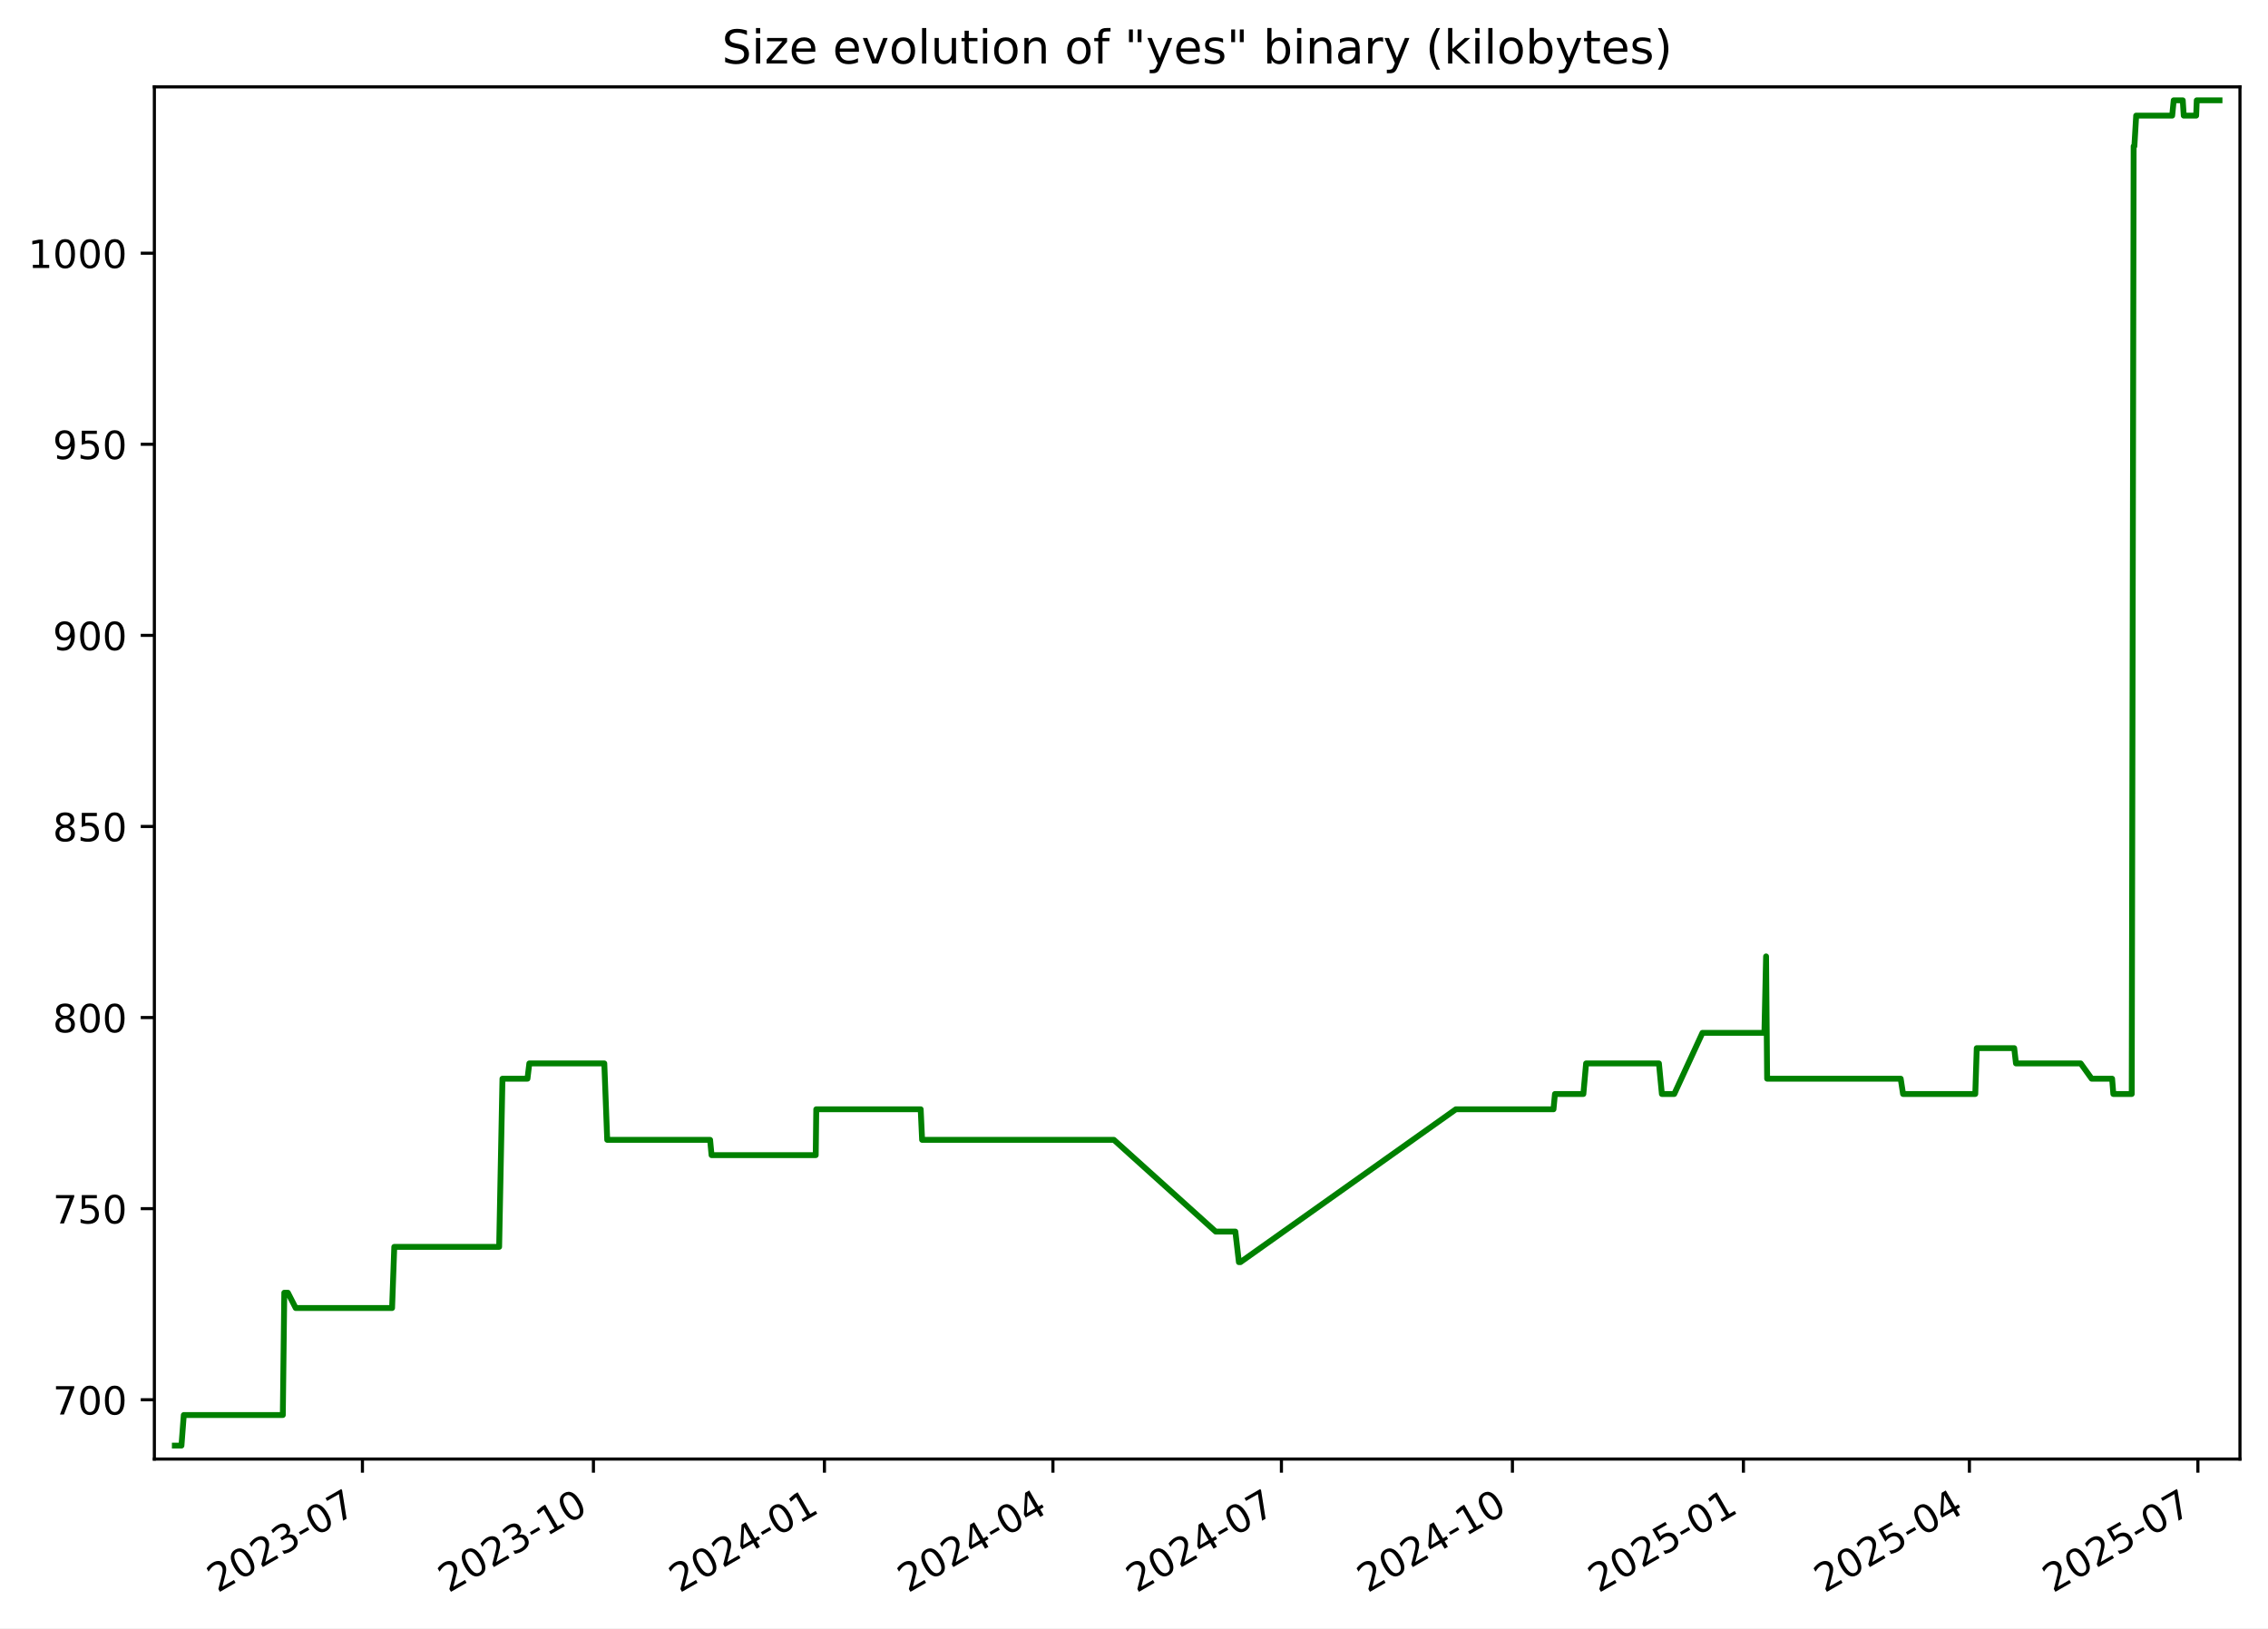
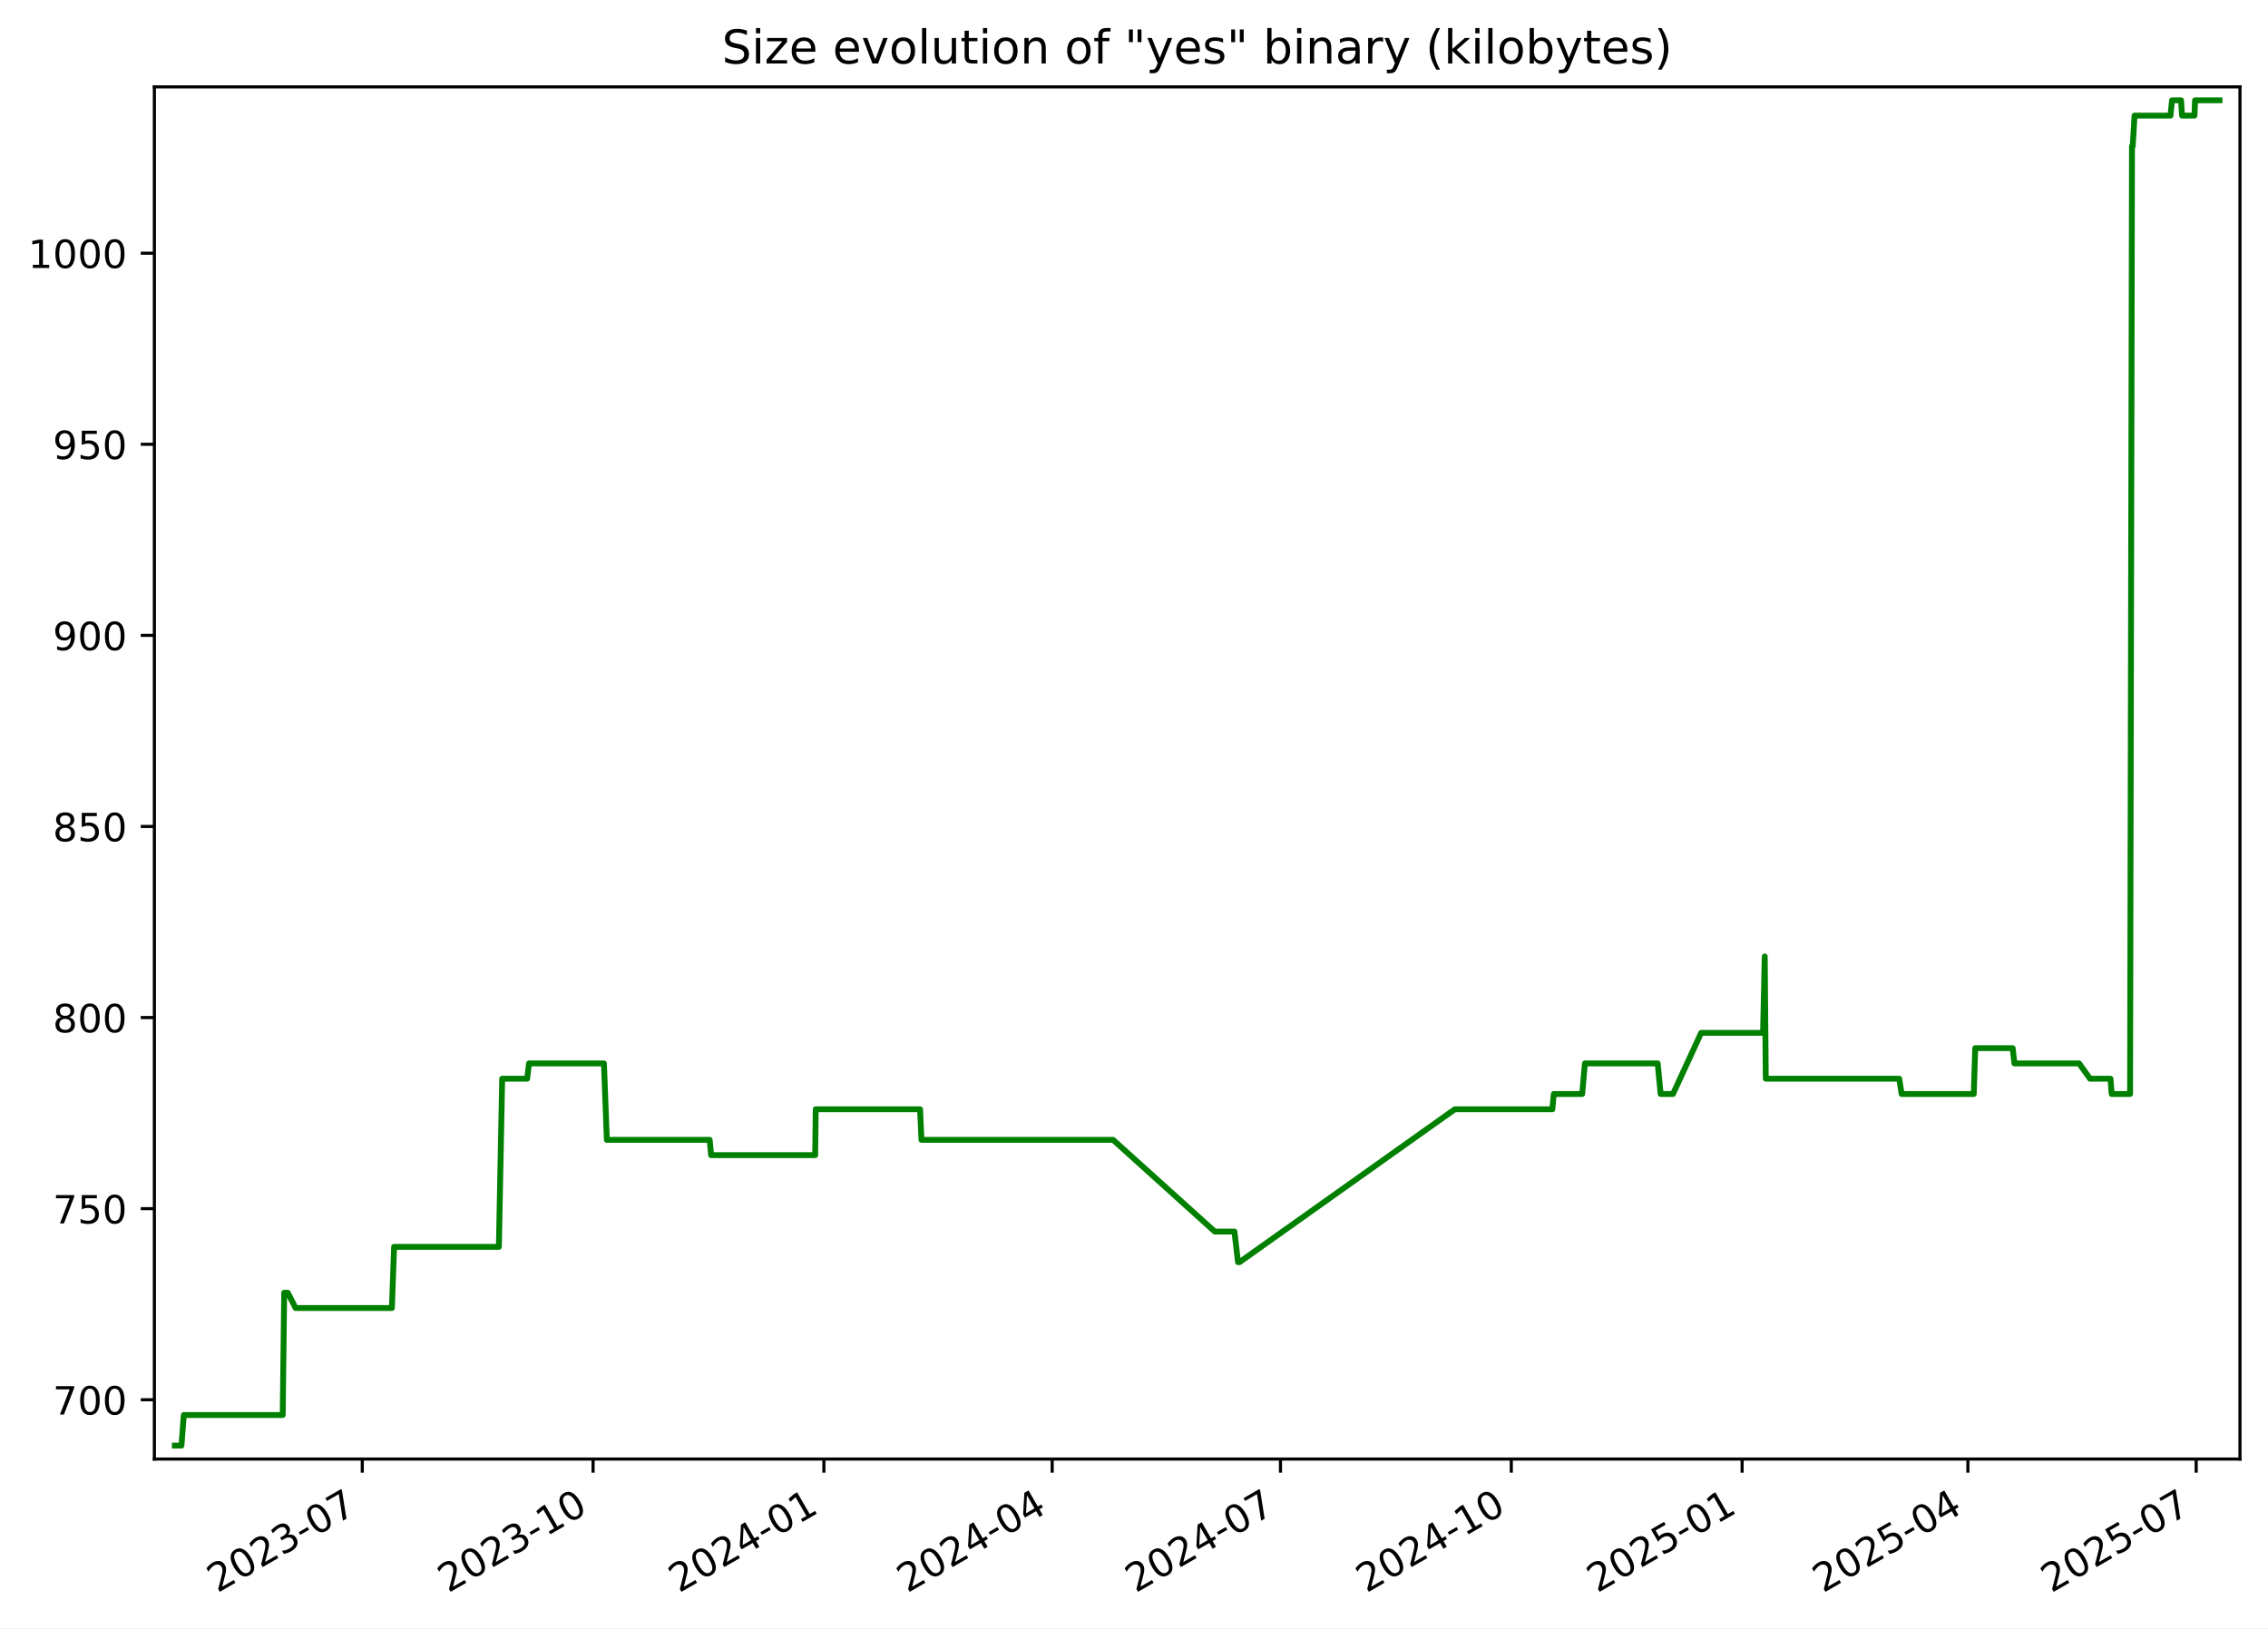
<svg xmlns="http://www.w3.org/2000/svg" xmlns:xlink="http://www.w3.org/1999/xlink" width="582.53pt" height="418.303pt" viewBox="0 0 582.53 418.303" version="1.1">
  <defs>
    <style type="text/css">*{stroke-linejoin: round; stroke-linecap: butt}</style>
  </defs>
  <g id="figure_1">
    <g id="patch_1">
      <path d="M -0 418.303  L 582.53 418.303  L 582.53 0  L -0 0  z " style="fill: #ffffff" />
    </g>
    <g id="axes_1">
      <g id="patch_2">
        <path d="M 39.65 374.83  L 575.33 374.83  L 575.33 22.318  L 39.65 22.318  z " style="fill: #ffffff" />
      </g>
      <g id="matplotlib.axis_1">
        <g id="xtick_1">
          <g id="line2d_1">
            <defs>
-               <path id="m378508155c" d="M 0 0  L 0 3.5  " style="stroke: #000000; stroke-width: 0.8" />
+               <path id="mdc5d0c9f0b" d="M 0 0  L 0 3.5  " style="stroke: #000000; stroke-width: 0.8" />
            </defs>
            <g>
-               <use xlink:href="#m378508155c" x="93.09" y="374.83" style="stroke: #000000; stroke-width: 0.8" />
+               <use xlink:href="#mdc5d0c9f0b" x="93.05" y="374.83" style="stroke: #000000; stroke-width: 0.8" />
            </g>
          </g>
          <g id="text_1">
-             <g transform="translate(55.86548 409.302) rotate(-30) scale(0.1 -0.1)">
+             <g transform="translate(55.82483 409.302) rotate(-30) scale(0.1 -0.1)">
              <defs>
                <path id="DejaVuSans-32" d="M 1228 531  L 3431 531  L 3431 0  L 469 0  L 469 531  Q 828 903 1448 1529  Q 2069 2156 2228 2338  Q 2531 2678 2651 2914  Q 2772 3150 2772 3378  Q 2772 3750 2511 3984  Q 2250 4219 1831 4219  Q 1534 4219 1204 4116  Q 875 4013 500 3803  L 500 4441  Q 881 4594 1212 4672  Q 1544 4750 1819 4750  Q 2544 4750 2975 4387  Q 3406 4025 3406 3419  Q 3406 3131 3298 2873  Q 3191 2616 2906 2266  Q 2828 2175 2409 1742  Q 1991 1309 1228 531  z " transform="scale(0.015625)" />
                <path id="DejaVuSans-30" d="M 2034 4250  Q 1547 4250 1301 3770  Q 1056 3291 1056 2328  Q 1056 1369 1301 889  Q 1547 409 2034 409  Q 2525 409 2770 889  Q 3016 1369 3016 2328  Q 3016 3291 2770 3770  Q 2525 4250 2034 4250  z M 2034 4750  Q 2819 4750 3233 4129  Q 3647 3509 3647 2328  Q 3647 1150 3233 529  Q 2819 -91 2034 -91  Q 1250 -91 836 529  Q 422 1150 422 2328  Q 422 3509 836 4129  Q 1250 4750 2034 4750  z " transform="scale(0.015625)" />
                <path id="DejaVuSans-33" d="M 2597 2516  Q 3050 2419 3304 2112  Q 3559 1806 3559 1356  Q 3559 666 3084 287  Q 2609 -91 1734 -91  Q 1441 -91 1130 -33  Q 819 25 488 141  L 488 750  Q 750 597 1062 519  Q 1375 441 1716 441  Q 2309 441 2620 675  Q 2931 909 2931 1356  Q 2931 1769 2642 2001  Q 2353 2234 1838 2234  L 1294 2234  L 1294 2753  L 1863 2753  Q 2328 2753 2575 2939  Q 2822 3125 2822 3475  Q 2822 3834 2567 4026  Q 2313 4219 1838 4219  Q 1578 4219 1281 4162  Q 984 4106 628 3988  L 628 4550  Q 988 4650 1302 4700  Q 1616 4750 1894 4750  Q 2613 4750 3031 4423  Q 3450 4097 3450 3541  Q 3450 3153 3228 2886  Q 3006 2619 2597 2516  z " transform="scale(0.015625)" />
                <path id="DejaVuSans-2d" d="M 313 2009  L 1997 2009  L 1997 1497  L 313 1497  L 313 2009  z " transform="scale(0.015625)" />
                <path id="DejaVuSans-37" d="M 525 4666  L 3525 4666  L 3525 4397  L 1831 0  L 1172 0  L 2766 4134  L 525 4134  L 525 4666  z " transform="scale(0.015625)" />
              </defs>
              <use xlink:href="#DejaVuSans-32" />
              <use xlink:href="#DejaVuSans-30" x="63.623" />
              <use xlink:href="#DejaVuSans-32" x="127.246" />
              <use xlink:href="#DejaVuSans-33" x="190.869" />
              <use xlink:href="#DejaVuSans-2d" x="254.492" />
              <use xlink:href="#DejaVuSans-30" x="290.576" />
              <use xlink:href="#DejaVuSans-37" x="354.199" />
            </g>
          </g>
        </g>
        <g id="xtick_2">
          <g id="line2d_2">
            <g>
-               <use xlink:href="#m378508155c" x="152.423" y="374.83" style="stroke: #000000; stroke-width: 0.8" />
+               <use xlink:href="#mdc5d0c9f0b" x="152.332" y="374.83" style="stroke: #000000; stroke-width: 0.8" />
            </g>
          </g>
          <g id="text_2">
-             <g transform="translate(115.1978 409.302) rotate(-30) scale(0.1 -0.1)">
+             <g transform="translate(115.1071 409.302) rotate(-30) scale(0.1 -0.1)">
              <defs>
                <path id="DejaVuSans-31" d="M 794 531  L 1825 531  L 1825 4091  L 703 3866  L 703 4441  L 1819 4666  L 2450 4666  L 2450 531  L 3481 531  L 3481 0  L 794 0  L 794 531  z " transform="scale(0.015625)" />
              </defs>
              <use xlink:href="#DejaVuSans-32" />
              <use xlink:href="#DejaVuSans-30" x="63.623" />
              <use xlink:href="#DejaVuSans-32" x="127.246" />
              <use xlink:href="#DejaVuSans-33" x="190.869" />
              <use xlink:href="#DejaVuSans-2d" x="254.492" />
              <use xlink:href="#DejaVuSans-31" x="290.576" />
              <use xlink:href="#DejaVuSans-30" x="354.199" />
            </g>
          </g>
        </g>
        <g id="xtick_3">
          <g id="line2d_3">
            <g>
-               <use xlink:href="#m378508155c" x="211.755" y="374.83" style="stroke: #000000; stroke-width: 0.8" />
+               <use xlink:href="#mdc5d0c9f0b" x="211.614" y="374.83" style="stroke: #000000; stroke-width: 0.8" />
            </g>
          </g>
          <g id="text_3">
-             <g transform="translate(174.5301 409.302) rotate(-30) scale(0.1 -0.1)">
+             <g transform="translate(174.3894 409.302) rotate(-30) scale(0.1 -0.1)">
              <defs>
                <path id="DejaVuSans-34" d="M 2419 4116  L 825 1625  L 2419 1625  L 2419 4116  z M 2253 4666  L 3047 4666  L 3047 1625  L 3713 1625  L 3713 1100  L 3047 1100  L 3047 0  L 2419 0  L 2419 1100  L 313 1100  L 313 1709  L 2253 4666  z " transform="scale(0.015625)" />
              </defs>
              <use xlink:href="#DejaVuSans-32" />
              <use xlink:href="#DejaVuSans-30" x="63.623" />
              <use xlink:href="#DejaVuSans-32" x="127.246" />
              <use xlink:href="#DejaVuSans-34" x="190.869" />
              <use xlink:href="#DejaVuSans-2d" x="254.492" />
              <use xlink:href="#DejaVuSans-30" x="290.576" />
              <use xlink:href="#DejaVuSans-31" x="354.199" />
            </g>
          </g>
        </g>
        <g id="xtick_4">
          <g id="line2d_4">
            <g>
-               <use xlink:href="#m378508155c" x="270.442" y="374.83" style="stroke: #000000; stroke-width: 0.8" />
+               <use xlink:href="#mdc5d0c9f0b" x="270.252" y="374.83" style="stroke: #000000; stroke-width: 0.8" />
            </g>
          </g>
          <g id="text_4">
-             <g transform="translate(233.2175 409.302) rotate(-30) scale(0.1 -0.1)">
+             <g transform="translate(233.0273 409.302) rotate(-30) scale(0.1 -0.1)">
              <use xlink:href="#DejaVuSans-32" />
              <use xlink:href="#DejaVuSans-30" x="63.623" />
              <use xlink:href="#DejaVuSans-32" x="127.246" />
              <use xlink:href="#DejaVuSans-34" x="190.869" />
              <use xlink:href="#DejaVuSans-2d" x="254.492" />
              <use xlink:href="#DejaVuSans-30" x="290.576" />
              <use xlink:href="#DejaVuSans-34" x="354.199" />
            </g>
          </g>
        </g>
        <g id="xtick_5">
          <g id="line2d_5">
            <g>
-               <use xlink:href="#m378508155c" x="329.13" y="374.83" style="stroke: #000000; stroke-width: 0.8" />
+               <use xlink:href="#mdc5d0c9f0b" x="328.89" y="374.83" style="stroke: #000000; stroke-width: 0.8" />
            </g>
          </g>
          <g id="text_5">
-             <g transform="translate(291.9049 409.302) rotate(-30) scale(0.1 -0.1)">
+             <g transform="translate(291.6652 409.302) rotate(-30) scale(0.1 -0.1)">
              <use xlink:href="#DejaVuSans-32" />
              <use xlink:href="#DejaVuSans-30" x="63.623" />
              <use xlink:href="#DejaVuSans-32" x="127.246" />
              <use xlink:href="#DejaVuSans-34" x="190.869" />
              <use xlink:href="#DejaVuSans-2d" x="254.492" />
              <use xlink:href="#DejaVuSans-30" x="290.576" />
              <use xlink:href="#DejaVuSans-37" x="354.199" />
            </g>
          </g>
        </g>
        <g id="xtick_6">
          <g id="line2d_6">
            <g>
-               <use xlink:href="#m378508155c" x="388.462" y="374.83" style="stroke: #000000; stroke-width: 0.8" />
+               <use xlink:href="#mdc5d0c9f0b" x="388.172" y="374.83" style="stroke: #000000; stroke-width: 0.8" />
            </g>
          </g>
          <g id="text_6">
-             <g transform="translate(351.2372 409.302) rotate(-30) scale(0.1 -0.1)">
+             <g transform="translate(350.9475 409.302) rotate(-30) scale(0.1 -0.1)">
              <use xlink:href="#DejaVuSans-32" />
              <use xlink:href="#DejaVuSans-30" x="63.623" />
              <use xlink:href="#DejaVuSans-32" x="127.246" />
              <use xlink:href="#DejaVuSans-34" x="190.869" />
              <use xlink:href="#DejaVuSans-2d" x="254.492" />
              <use xlink:href="#DejaVuSans-31" x="290.576" />
              <use xlink:href="#DejaVuSans-30" x="354.199" />
            </g>
          </g>
        </g>
        <g id="xtick_7">
          <g id="line2d_7">
            <g>
-               <use xlink:href="#m378508155c" x="447.794" y="374.83" style="stroke: #000000; stroke-width: 0.8" />
+               <use xlink:href="#mdc5d0c9f0b" x="447.455" y="374.83" style="stroke: #000000; stroke-width: 0.8" />
            </g>
          </g>
          <g id="text_7">
-             <g transform="translate(410.5696 409.302) rotate(-30) scale(0.1 -0.1)">
+             <g transform="translate(410.2297 409.302) rotate(-30) scale(0.1 -0.1)">
              <defs>
                <path id="DejaVuSans-35" d="M 691 4666  L 3169 4666  L 3169 4134  L 1269 4134  L 1269 2991  Q 1406 3038 1543 3061  Q 1681 3084 1819 3084  Q 2600 3084 3056 2656  Q 3513 2228 3513 1497  Q 3513 744 3044 326  Q 2575 -91 1722 -91  Q 1428 -91 1123 -41  Q 819 9 494 109  L 494 744  Q 775 591 1075 516  Q 1375 441 1709 441  Q 2250 441 2565 725  Q 2881 1009 2881 1497  Q 2881 1984 2565 2268  Q 2250 2553 1709 2553  Q 1456 2553 1204 2497  Q 953 2441 691 2322  L 691 4666  z " transform="scale(0.015625)" />
              </defs>
              <use xlink:href="#DejaVuSans-32" />
              <use xlink:href="#DejaVuSans-30" x="63.623" />
              <use xlink:href="#DejaVuSans-32" x="127.246" />
              <use xlink:href="#DejaVuSans-35" x="190.869" />
              <use xlink:href="#DejaVuSans-2d" x="254.492" />
              <use xlink:href="#DejaVuSans-30" x="290.576" />
              <use xlink:href="#DejaVuSans-31" x="354.199" />
            </g>
          </g>
        </g>
        <g id="xtick_8">
          <g id="line2d_8">
            <g>
-               <use xlink:href="#m378508155c" x="505.837" y="374.83" style="stroke: #000000; stroke-width: 0.8" />
+               <use xlink:href="#mdc5d0c9f0b" x="505.448" y="374.83" style="stroke: #000000; stroke-width: 0.8" />
            </g>
          </g>
          <g id="text_8">
-             <g transform="translate(468.612 409.302) rotate(-30) scale(0.1 -0.1)">
+             <g transform="translate(468.2233 409.302) rotate(-30) scale(0.1 -0.1)">
              <use xlink:href="#DejaVuSans-32" />
              <use xlink:href="#DejaVuSans-30" x="63.623" />
              <use xlink:href="#DejaVuSans-32" x="127.246" />
              <use xlink:href="#DejaVuSans-35" x="190.869" />
              <use xlink:href="#DejaVuSans-2d" x="254.492" />
              <use xlink:href="#DejaVuSans-30" x="290.576" />
              <use xlink:href="#DejaVuSans-34" x="354.199" />
            </g>
          </g>
        </g>
        <g id="xtick_9">
          <g id="line2d_9">
            <g>
-               <use xlink:href="#m378508155c" x="564.524" y="374.83" style="stroke: #000000; stroke-width: 0.8" />
+               <use xlink:href="#mdc5d0c9f0b" x="564.086" y="374.83" style="stroke: #000000; stroke-width: 0.8" />
            </g>
          </g>
          <g id="text_9">
-             <g transform="translate(527.2994 409.302) rotate(-30) scale(0.1 -0.1)">
+             <g transform="translate(526.8612 409.302) rotate(-30) scale(0.1 -0.1)">
              <use xlink:href="#DejaVuSans-32" />
              <use xlink:href="#DejaVuSans-30" x="63.623" />
              <use xlink:href="#DejaVuSans-32" x="127.246" />
              <use xlink:href="#DejaVuSans-35" x="190.869" />
              <use xlink:href="#DejaVuSans-2d" x="254.492" />
              <use xlink:href="#DejaVuSans-30" x="290.576" />
              <use xlink:href="#DejaVuSans-37" x="354.199" />
            </g>
          </g>
        </g>
      </g>
      <g id="matplotlib.axis_2">
        <g id="ytick_1">
          <g id="line2d_10">
            <defs>
-               <path id="m72b4c17a7c" d="M 0 0  L -3.5 0  " style="stroke: #000000; stroke-width: 0.8" />
+               <path id="m784846ffaa" d="M 0 0  L -3.5 0  " style="stroke: #000000; stroke-width: 0.8" />
            </defs>
            <g>
-               <use xlink:href="#m72b4c17a7c" x="39.65" y="359.592" style="stroke: #000000; stroke-width: 0.8" />
+               <use xlink:href="#m784846ffaa" x="39.65" y="359.592" style="stroke: #000000; stroke-width: 0.8" />
            </g>
          </g>
          <g id="text_10">
            <g transform="translate(13.5625 363.3915) scale(0.1 -0.1)">
              <use xlink:href="#DejaVuSans-37" />
              <use xlink:href="#DejaVuSans-30" x="63.623" />
              <use xlink:href="#DejaVuSans-30" x="127.246" />
            </g>
          </g>
        </g>
        <g id="ytick_2">
          <g id="line2d_11">
            <g>
-               <use xlink:href="#m72b4c17a7c" x="39.65" y="310.501" style="stroke: #000000; stroke-width: 0.8" />
+               <use xlink:href="#m784846ffaa" x="39.65" y="310.501" style="stroke: #000000; stroke-width: 0.8" />
            </g>
          </g>
          <g id="text_11">
            <g transform="translate(13.5625 314.3006) scale(0.1 -0.1)">
              <use xlink:href="#DejaVuSans-37" />
              <use xlink:href="#DejaVuSans-35" x="63.623" />
              <use xlink:href="#DejaVuSans-30" x="127.246" />
            </g>
          </g>
        </g>
        <g id="ytick_3">
          <g id="line2d_12">
            <g>
-               <use xlink:href="#m72b4c17a7c" x="39.65" y="261.41" style="stroke: #000000; stroke-width: 0.8" />
+               <use xlink:href="#m784846ffaa" x="39.65" y="261.41" style="stroke: #000000; stroke-width: 0.8" />
            </g>
          </g>
          <g id="text_12">
            <g transform="translate(13.5625 265.2097) scale(0.1 -0.1)">
              <defs>
                <path id="DejaVuSans-38" d="M 2034 2216  Q 1584 2216 1326 1975  Q 1069 1734 1069 1313  Q 1069 891 1326 650  Q 1584 409 2034 409  Q 2484 409 2743 651  Q 3003 894 3003 1313  Q 3003 1734 2745 1975  Q 2488 2216 2034 2216  z M 1403 2484  Q 997 2584 770 2862  Q 544 3141 544 3541  Q 544 4100 942 4425  Q 1341 4750 2034 4750  Q 2731 4750 3128 4425  Q 3525 4100 3525 3541  Q 3525 3141 3298 2862  Q 3072 2584 2669 2484  Q 3125 2378 3379 2068  Q 3634 1759 3634 1313  Q 3634 634 3220 271  Q 2806 -91 2034 -91  Q 1263 -91 848 271  Q 434 634 434 1313  Q 434 1759 690 2068  Q 947 2378 1403 2484  z M 1172 3481  Q 1172 3119 1398 2916  Q 1625 2713 2034 2713  Q 2441 2713 2670 2916  Q 2900 3119 2900 3481  Q 2900 3844 2670 4047  Q 2441 4250 2034 4250  Q 1625 4250 1398 4047  Q 1172 3844 1172 3481  z " transform="scale(0.015625)" />
              </defs>
              <use xlink:href="#DejaVuSans-38" />
              <use xlink:href="#DejaVuSans-30" x="63.623" />
              <use xlink:href="#DejaVuSans-30" x="127.246" />
            </g>
          </g>
        </g>
        <g id="ytick_4">
          <g id="line2d_13">
            <g>
-               <use xlink:href="#m72b4c17a7c" x="39.65" y="212.32" style="stroke: #000000; stroke-width: 0.8" />
+               <use xlink:href="#m784846ffaa" x="39.65" y="212.32" style="stroke: #000000; stroke-width: 0.8" />
            </g>
          </g>
          <g id="text_13">
            <g transform="translate(13.5625 216.1188) scale(0.1 -0.1)">
              <use xlink:href="#DejaVuSans-38" />
              <use xlink:href="#DejaVuSans-35" x="63.623" />
              <use xlink:href="#DejaVuSans-30" x="127.246" />
            </g>
          </g>
        </g>
        <g id="ytick_5">
          <g id="line2d_14">
            <g>
-               <use xlink:href="#m72b4c17a7c" x="39.65" y="163.229" style="stroke: #000000; stroke-width: 0.8" />
+               <use xlink:href="#m784846ffaa" x="39.65" y="163.229" style="stroke: #000000; stroke-width: 0.8" />
            </g>
          </g>
          <g id="text_14">
            <g transform="translate(13.5625 167.0279) scale(0.1 -0.1)">
              <defs>
                <path id="DejaVuSans-39" d="M 703 97  L 703 672  Q 941 559 1184 500  Q 1428 441 1663 441  Q 2288 441 2617 861  Q 2947 1281 2994 2138  Q 2813 1869 2534 1725  Q 2256 1581 1919 1581  Q 1219 1581 811 2004  Q 403 2428 403 3163  Q 403 3881 828 4315  Q 1253 4750 1959 4750  Q 2769 4750 3195 4129  Q 3622 3509 3622 2328  Q 3622 1225 3098 567  Q 2575 -91 1691 -91  Q 1453 -91 1209 -44  Q 966 3 703 97  z M 1959 2075  Q 2384 2075 2632 2365  Q 2881 2656 2881 3163  Q 2881 3666 2632 3958  Q 2384 4250 1959 4250  Q 1534 4250 1286 3958  Q 1038 3666 1038 3163  Q 1038 2656 1286 2365  Q 1534 2075 1959 2075  z " transform="scale(0.015625)" />
              </defs>
              <use xlink:href="#DejaVuSans-39" />
              <use xlink:href="#DejaVuSans-30" x="63.623" />
              <use xlink:href="#DejaVuSans-30" x="127.246" />
            </g>
          </g>
        </g>
        <g id="ytick_6">
          <g id="line2d_15">
            <g>
-               <use xlink:href="#m72b4c17a7c" x="39.65" y="114.138" style="stroke: #000000; stroke-width: 0.8" />
+               <use xlink:href="#m784846ffaa" x="39.65" y="114.138" style="stroke: #000000; stroke-width: 0.8" />
            </g>
          </g>
          <g id="text_15">
            <g transform="translate(13.5625 117.937) scale(0.1 -0.1)">
              <use xlink:href="#DejaVuSans-39" />
              <use xlink:href="#DejaVuSans-35" x="63.623" />
              <use xlink:href="#DejaVuSans-30" x="127.246" />
            </g>
          </g>
        </g>
        <g id="ytick_7">
          <g id="line2d_16">
            <g>
-               <use xlink:href="#m72b4c17a7c" x="39.65" y="65.047" style="stroke: #000000; stroke-width: 0.8" />
+               <use xlink:href="#m784846ffaa" x="39.65" y="65.047" style="stroke: #000000; stroke-width: 0.8" />
            </g>
          </g>
          <g id="text_16">
            <g transform="translate(7.2 68.84607) scale(0.1 -0.1)">
              <use xlink:href="#DejaVuSans-31" />
              <use xlink:href="#DejaVuSans-30" x="63.623" />
              <use xlink:href="#DejaVuSans-30" x="127.246" />
              <use xlink:href="#DejaVuSans-30" x="190.869" />
            </g>
          </g>
        </g>
      </g>
      <g id="line2d_17">
-         <path d="M 44.902 371.374  L 46.609 371.374  L 47.206 363.52  L 72.642 363.52  L 73.019 332.101  L 73.941 332.101  L 75.951 336.029  L 100.707 336.029  L 101.268 320.32  L 128.205 320.32  L 129.054 277.12  L 135.481 277.12  L 135.955 273.192  L 155.215 273.192  L 155.963 292.829  L 182.391 292.829  L 182.76 296.756  L 209.517 296.756  L 209.656 284.974  L 236.478 284.974  L 236.84 292.829  L 286.102 292.829  L 312.24 316.392  L 317.299 316.392  L 318.207 324.247  L 318.6 324.247  L 373.942 284.974  L 399.01 284.974  L 399.386 281.047  L 406.686 281.047  L 407.384 273.192  L 426.094 273.192  L 426.851 281.047  L 430.026 281.047  L 437.27 265.338  L 453.183 265.338  L 453.613 245.701  L 453.884 277.12  L 488.19 277.12  L 488.797 281.047  L 507.345 281.047  L 507.725 269.265  L 517.346 269.265  L 517.796 273.192  L 534.421 273.192  L 537.239 277.12  L 542.493 277.12  L 542.803 281.047  L 547.531 281.047  L 548.021 37.556  L 548.212 37.556  L 548.672 29.701  L 557.921 29.701  L 558.312 25.774  L 560.637 25.774  L 560.887 29.701  L 564.081 29.701  L 564.232 25.774  L 570.078 25.774  L 570.078 25.774  " clip-path="url(#p6927932641)" style="fill: none; stroke: #008000; stroke-width: 1.5; stroke-linecap: square" />
+         <path d="M 44.902 371.374  L 46.608 371.374  L 47.204 363.52  L 72.618 363.52  L 72.996 332.101  L 73.916 332.101  L 75.925 336.029  L 100.659 336.029  L 101.221 320.32  L 128.135 320.32  L 128.983 277.12  L 135.404 277.12  L 135.878 273.192  L 155.122 273.192  L 155.869 292.829  L 182.275 292.829  L 182.644 296.756  L 209.378 296.756  L 209.517 284.974  L 236.316 284.974  L 236.678 292.829  L 285.898 292.829  L 312.015 316.392  L 317.069 316.392  L 317.977 324.247  L 318.369 324.247  L 373.664 284.974  L 398.712 284.974  L 399.087 281.047  L 406.381 281.047  L 407.078 273.192  L 425.773 273.192  L 426.529 281.047  L 429.702 281.047  L 436.939 265.338  L 452.839 265.338  L 453.268 245.701  L 453.539 277.12  L 487.816 277.12  L 488.423 281.047  L 506.955 281.047  L 507.335 269.265  L 516.948 269.265  L 517.397 273.192  L 534.009 273.192  L 536.824 277.12  L 542.074 277.12  L 542.383 281.047  L 547.107 281.047  L 547.596 37.556  L 547.788 37.556  L 548.247 29.701  L 557.488 29.701  L 557.879 25.774  L 560.202 25.774  L 560.451 29.701  L 563.643 29.701  L 563.794 25.774  L 570.078 25.774  L 570.078 25.774  " clip-path="url(#pe4d18e16f8)" style="fill: none; stroke: #008000; stroke-width: 1.5; stroke-linecap: square" />
      </g>
      <g id="patch_3">
        <path d="M 39.65 374.83  L 39.65 22.318  " style="fill: none; stroke: #000000; stroke-width: 0.8; stroke-linejoin: miter; stroke-linecap: square" />
      </g>
      <g id="patch_4">
        <path d="M 575.33 374.83  L 575.33 22.318  " style="fill: none; stroke: #000000; stroke-width: 0.8; stroke-linejoin: miter; stroke-linecap: square" />
      </g>
      <g id="patch_5">
        <path d="M 39.65 374.83  L 575.33 374.83  " style="fill: none; stroke: #000000; stroke-width: 0.8; stroke-linejoin: miter; stroke-linecap: square" />
      </g>
      <g id="patch_6">
        <path d="M 39.65 22.318  L 575.33 22.318  " style="fill: none; stroke: #000000; stroke-width: 0.8; stroke-linejoin: miter; stroke-linecap: square" />
      </g>
      <g id="text_17">
        <g transform="translate(185.4256 16.31812) scale(0.12 -0.12)">
          <defs>
            <path id="DejaVuSans-53" d="M 3425 4513  L 3425 3897  Q 3066 4069 2747 4153  Q 2428 4238 2131 4238  Q 1616 4238 1336 4038  Q 1056 3838 1056 3469  Q 1056 3159 1242 3001  Q 1428 2844 1947 2747  L 2328 2669  Q 3034 2534 3370 2195  Q 3706 1856 3706 1288  Q 3706 609 3251 259  Q 2797 -91 1919 -91  Q 1588 -91 1214 -16  Q 841 59 441 206  L 441 856  Q 825 641 1194 531  Q 1563 422 1919 422  Q 2459 422 2753 634  Q 3047 847 3047 1241  Q 3047 1584 2836 1778  Q 2625 1972 2144 2069  L 1759 2144  Q 1053 2284 737 2584  Q 422 2884 422 3419  Q 422 4038 858 4394  Q 1294 4750 2059 4750  Q 2388 4750 2728 4690  Q 3069 4631 3425 4513  z " transform="scale(0.015625)" />
            <path id="DejaVuSans-69" d="M 603 3500  L 1178 3500  L 1178 0  L 603 0  L 603 3500  z M 603 4863  L 1178 4863  L 1178 4134  L 603 4134  L 603 4863  z " transform="scale(0.015625)" />
            <path id="DejaVuSans-7a" d="M 353 3500  L 3084 3500  L 3084 2975  L 922 459  L 3084 459  L 3084 0  L 275 0  L 275 525  L 2438 3041  L 353 3041  L 353 3500  z " transform="scale(0.015625)" />
            <path id="DejaVuSans-65" d="M 3597 1894  L 3597 1613  L 953 1613  Q 991 1019 1311 708  Q 1631 397 2203 397  Q 2534 397 2845 478  Q 3156 559 3463 722  L 3463 178  Q 3153 47 2828 -22  Q 2503 -91 2169 -91  Q 1331 -91 842 396  Q 353 884 353 1716  Q 353 2575 817 3079  Q 1281 3584 2069 3584  Q 2775 3584 3186 3129  Q 3597 2675 3597 1894  z M 3022 2063  Q 3016 2534 2758 2815  Q 2500 3097 2075 3097  Q 1594 3097 1305 2825  Q 1016 2553 972 2059  L 3022 2063  z " transform="scale(0.015625)" />
            <path id="DejaVuSans-20" transform="scale(0.015625)" />
            <path id="DejaVuSans-76" d="M 191 3500  L 800 3500  L 1894 563  L 2988 3500  L 3597 3500  L 2284 0  L 1503 0  L 191 3500  z " transform="scale(0.015625)" />
            <path id="DejaVuSans-6f" d="M 1959 3097  Q 1497 3097 1228 2736  Q 959 2375 959 1747  Q 959 1119 1226 758  Q 1494 397 1959 397  Q 2419 397 2687 759  Q 2956 1122 2956 1747  Q 2956 2369 2687 2733  Q 2419 3097 1959 3097  z M 1959 3584  Q 2709 3584 3137 3096  Q 3566 2609 3566 1747  Q 3566 888 3137 398  Q 2709 -91 1959 -91  Q 1206 -91 779 398  Q 353 888 353 1747  Q 353 2609 779 3096  Q 1206 3584 1959 3584  z " transform="scale(0.015625)" />
            <path id="DejaVuSans-6c" d="M 603 4863  L 1178 4863  L 1178 0  L 603 0  L 603 4863  z " transform="scale(0.015625)" />
            <path id="DejaVuSans-75" d="M 544 1381  L 544 3500  L 1119 3500  L 1119 1403  Q 1119 906 1312 657  Q 1506 409 1894 409  Q 2359 409 2629 706  Q 2900 1003 2900 1516  L 2900 3500  L 3475 3500  L 3475 0  L 2900 0  L 2900 538  Q 2691 219 2414 64  Q 2138 -91 1772 -91  Q 1169 -91 856 284  Q 544 659 544 1381  z M 1991 3584  L 1991 3584  z " transform="scale(0.015625)" />
            <path id="DejaVuSans-74" d="M 1172 4494  L 1172 3500  L 2356 3500  L 2356 3053  L 1172 3053  L 1172 1153  Q 1172 725 1289 603  Q 1406 481 1766 481  L 2356 481  L 2356 0  L 1766 0  Q 1100 0 847 248  Q 594 497 594 1153  L 594 3053  L 172 3053  L 172 3500  L 594 3500  L 594 4494  L 1172 4494  z " transform="scale(0.015625)" />
            <path id="DejaVuSans-6e" d="M 3513 2113  L 3513 0  L 2938 0  L 2938 2094  Q 2938 2591 2744 2837  Q 2550 3084 2163 3084  Q 1697 3084 1428 2787  Q 1159 2491 1159 1978  L 1159 0  L 581 0  L 581 3500  L 1159 3500  L 1159 2956  Q 1366 3272 1645 3428  Q 1925 3584 2291 3584  Q 2894 3584 3203 3211  Q 3513 2838 3513 2113  z " transform="scale(0.015625)" />
            <path id="DejaVuSans-66" d="M 2375 4863  L 2375 4384  L 1825 4384  Q 1516 4384 1395 4259  Q 1275 4134 1275 3809  L 1275 3500  L 2222 3500  L 2222 3053  L 1275 3053  L 1275 0  L 697 0  L 697 3053  L 147 3053  L 147 3500  L 697 3500  L 697 3744  Q 697 4328 969 4595  Q 1241 4863 1831 4863  L 2375 4863  z " transform="scale(0.015625)" />
            <path id="DejaVuSans-22" d="M 1147 4666  L 1147 2931  L 616 2931  L 616 4666  L 1147 4666  z M 2328 4666  L 2328 2931  L 1797 2931  L 1797 4666  L 2328 4666  z " transform="scale(0.015625)" />
            <path id="DejaVuSans-79" d="M 2059 -325  Q 1816 -950 1584 -1140  Q 1353 -1331 966 -1331  L 506 -1331  L 506 -850  L 844 -850  Q 1081 -850 1212 -737  Q 1344 -625 1503 -206  L 1606 56  L 191 3500  L 800 3500  L 1894 763  L 2988 3500  L 3597 3500  L 2059 -325  z " transform="scale(0.015625)" />
            <path id="DejaVuSans-73" d="M 2834 3397  L 2834 2853  Q 2591 2978 2328 3040  Q 2066 3103 1784 3103  Q 1356 3103 1142 2972  Q 928 2841 928 2578  Q 928 2378 1081 2264  Q 1234 2150 1697 2047  L 1894 2003  Q 2506 1872 2764 1633  Q 3022 1394 3022 966  Q 3022 478 2636 193  Q 2250 -91 1575 -91  Q 1294 -91 989 -36  Q 684 19 347 128  L 347 722  Q 666 556 975 473  Q 1284 391 1588 391  Q 1994 391 2212 530  Q 2431 669 2431 922  Q 2431 1156 2273 1281  Q 2116 1406 1581 1522  L 1381 1569  Q 847 1681 609 1914  Q 372 2147 372 2553  Q 372 3047 722 3315  Q 1072 3584 1716 3584  Q 2034 3584 2315 3537  Q 2597 3491 2834 3397  z " transform="scale(0.015625)" />
            <path id="DejaVuSans-62" d="M 3116 1747  Q 3116 2381 2855 2742  Q 2594 3103 2138 3103  Q 1681 3103 1420 2742  Q 1159 2381 1159 1747  Q 1159 1113 1420 752  Q 1681 391 2138 391  Q 2594 391 2855 752  Q 3116 1113 3116 1747  z M 1159 2969  Q 1341 3281 1617 3432  Q 1894 3584 2278 3584  Q 2916 3584 3314 3078  Q 3713 2572 3713 1747  Q 3713 922 3314 415  Q 2916 -91 2278 -91  Q 1894 -91 1617 61  Q 1341 213 1159 525  L 1159 0  L 581 0  L 581 4863  L 1159 4863  L 1159 2969  z " transform="scale(0.015625)" />
            <path id="DejaVuSans-61" d="M 2194 1759  Q 1497 1759 1228 1600  Q 959 1441 959 1056  Q 959 750 1161 570  Q 1363 391 1709 391  Q 2188 391 2477 730  Q 2766 1069 2766 1631  L 2766 1759  L 2194 1759  z M 3341 1997  L 3341 0  L 2766 0  L 2766 531  Q 2569 213 2275 61  Q 1981 -91 1556 -91  Q 1019 -91 701 211  Q 384 513 384 1019  Q 384 1609 779 1909  Q 1175 2209 1959 2209  L 2766 2209  L 2766 2266  Q 2766 2663 2505 2880  Q 2244 3097 1772 3097  Q 1472 3097 1187 3025  Q 903 2953 641 2809  L 641 3341  Q 956 3463 1253 3523  Q 1550 3584 1831 3584  Q 2591 3584 2966 3190  Q 3341 2797 3341 1997  z " transform="scale(0.015625)" />
            <path id="DejaVuSans-72" d="M 2631 2963  Q 2534 3019 2420 3045  Q 2306 3072 2169 3072  Q 1681 3072 1420 2755  Q 1159 2438 1159 1844  L 1159 0  L 581 0  L 581 3500  L 1159 3500  L 1159 2956  Q 1341 3275 1631 3429  Q 1922 3584 2338 3584  Q 2397 3584 2469 3576  Q 2541 3569 2628 3553  L 2631 2963  z " transform="scale(0.015625)" />
            <path id="DejaVuSans-28" d="M 1984 4856  Q 1566 4138 1362 3434  Q 1159 2731 1159 2009  Q 1159 1288 1364 580  Q 1569 -128 1984 -844  L 1484 -844  Q 1016 -109 783 600  Q 550 1309 550 2009  Q 550 2706 781 3412  Q 1013 4119 1484 4856  L 1984 4856  z " transform="scale(0.015625)" />
            <path id="DejaVuSans-6b" d="M 581 4863  L 1159 4863  L 1159 1991  L 2875 3500  L 3609 3500  L 1753 1863  L 3688 0  L 2938 0  L 1159 1709  L 1159 0  L 581 0  L 581 4863  z " transform="scale(0.015625)" />
            <path id="DejaVuSans-29" d="M 513 4856  L 1013 4856  Q 1481 4119 1714 3412  Q 1947 2706 1947 2009  Q 1947 1309 1714 600  Q 1481 -109 1013 -844  L 513 -844  Q 928 -128 1133 580  Q 1338 1288 1338 2009  Q 1338 2731 1133 3434  Q 928 4138 513 4856  z " transform="scale(0.015625)" />
          </defs>
          <use xlink:href="#DejaVuSans-53" />
          <use xlink:href="#DejaVuSans-69" x="63.477" />
          <use xlink:href="#DejaVuSans-7a" x="91.26" />
          <use xlink:href="#DejaVuSans-65" x="143.75" />
          <use xlink:href="#DejaVuSans-20" x="205.273" />
          <use xlink:href="#DejaVuSans-65" x="237.061" />
          <use xlink:href="#DejaVuSans-76" x="298.584" />
          <use xlink:href="#DejaVuSans-6f" x="357.764" />
          <use xlink:href="#DejaVuSans-6c" x="418.945" />
          <use xlink:href="#DejaVuSans-75" x="446.729" />
          <use xlink:href="#DejaVuSans-74" x="510.107" />
          <use xlink:href="#DejaVuSans-69" x="549.316" />
          <use xlink:href="#DejaVuSans-6f" x="577.1" />
          <use xlink:href="#DejaVuSans-6e" x="638.281" />
          <use xlink:href="#DejaVuSans-20" x="701.66" />
          <use xlink:href="#DejaVuSans-6f" x="733.447" />
          <use xlink:href="#DejaVuSans-66" x="794.629" />
          <use xlink:href="#DejaVuSans-20" x="829.834" />
          <use xlink:href="#DejaVuSans-22" x="861.621" />
          <use xlink:href="#DejaVuSans-79" x="907.617" />
          <use xlink:href="#DejaVuSans-65" x="966.797" />
          <use xlink:href="#DejaVuSans-73" x="1028.32" />
          <use xlink:href="#DejaVuSans-22" x="1080.42" />
          <use xlink:href="#DejaVuSans-20" x="1126.416" />
          <use xlink:href="#DejaVuSans-62" x="1158.203" />
          <use xlink:href="#DejaVuSans-69" x="1221.68" />
          <use xlink:href="#DejaVuSans-6e" x="1249.463" />
          <use xlink:href="#DejaVuSans-61" x="1312.842" />
          <use xlink:href="#DejaVuSans-72" x="1374.121" />
          <use xlink:href="#DejaVuSans-79" x="1415.234" />
          <use xlink:href="#DejaVuSans-20" x="1474.414" />
          <use xlink:href="#DejaVuSans-28" x="1506.201" />
          <use xlink:href="#DejaVuSans-6b" x="1545.215" />
          <use xlink:href="#DejaVuSans-69" x="1603.125" />
          <use xlink:href="#DejaVuSans-6c" x="1630.908" />
          <use xlink:href="#DejaVuSans-6f" x="1658.691" />
          <use xlink:href="#DejaVuSans-62" x="1719.873" />
          <use xlink:href="#DejaVuSans-79" x="1783.35" />
          <use xlink:href="#DejaVuSans-74" x="1842.529" />
          <use xlink:href="#DejaVuSans-65" x="1881.738" />
          <use xlink:href="#DejaVuSans-73" x="1943.262" />
          <use xlink:href="#DejaVuSans-29" x="1995.361" />
        </g>
      </g>
    </g>
  </g>
  <defs>
-     <clipPath id="p6927932641">
+     <clipPath id="pe4d18e16f8">
      <rect x="39.65" y="22.318" width="535.68" height="352.512" />
    </clipPath>
  </defs>
</svg>
